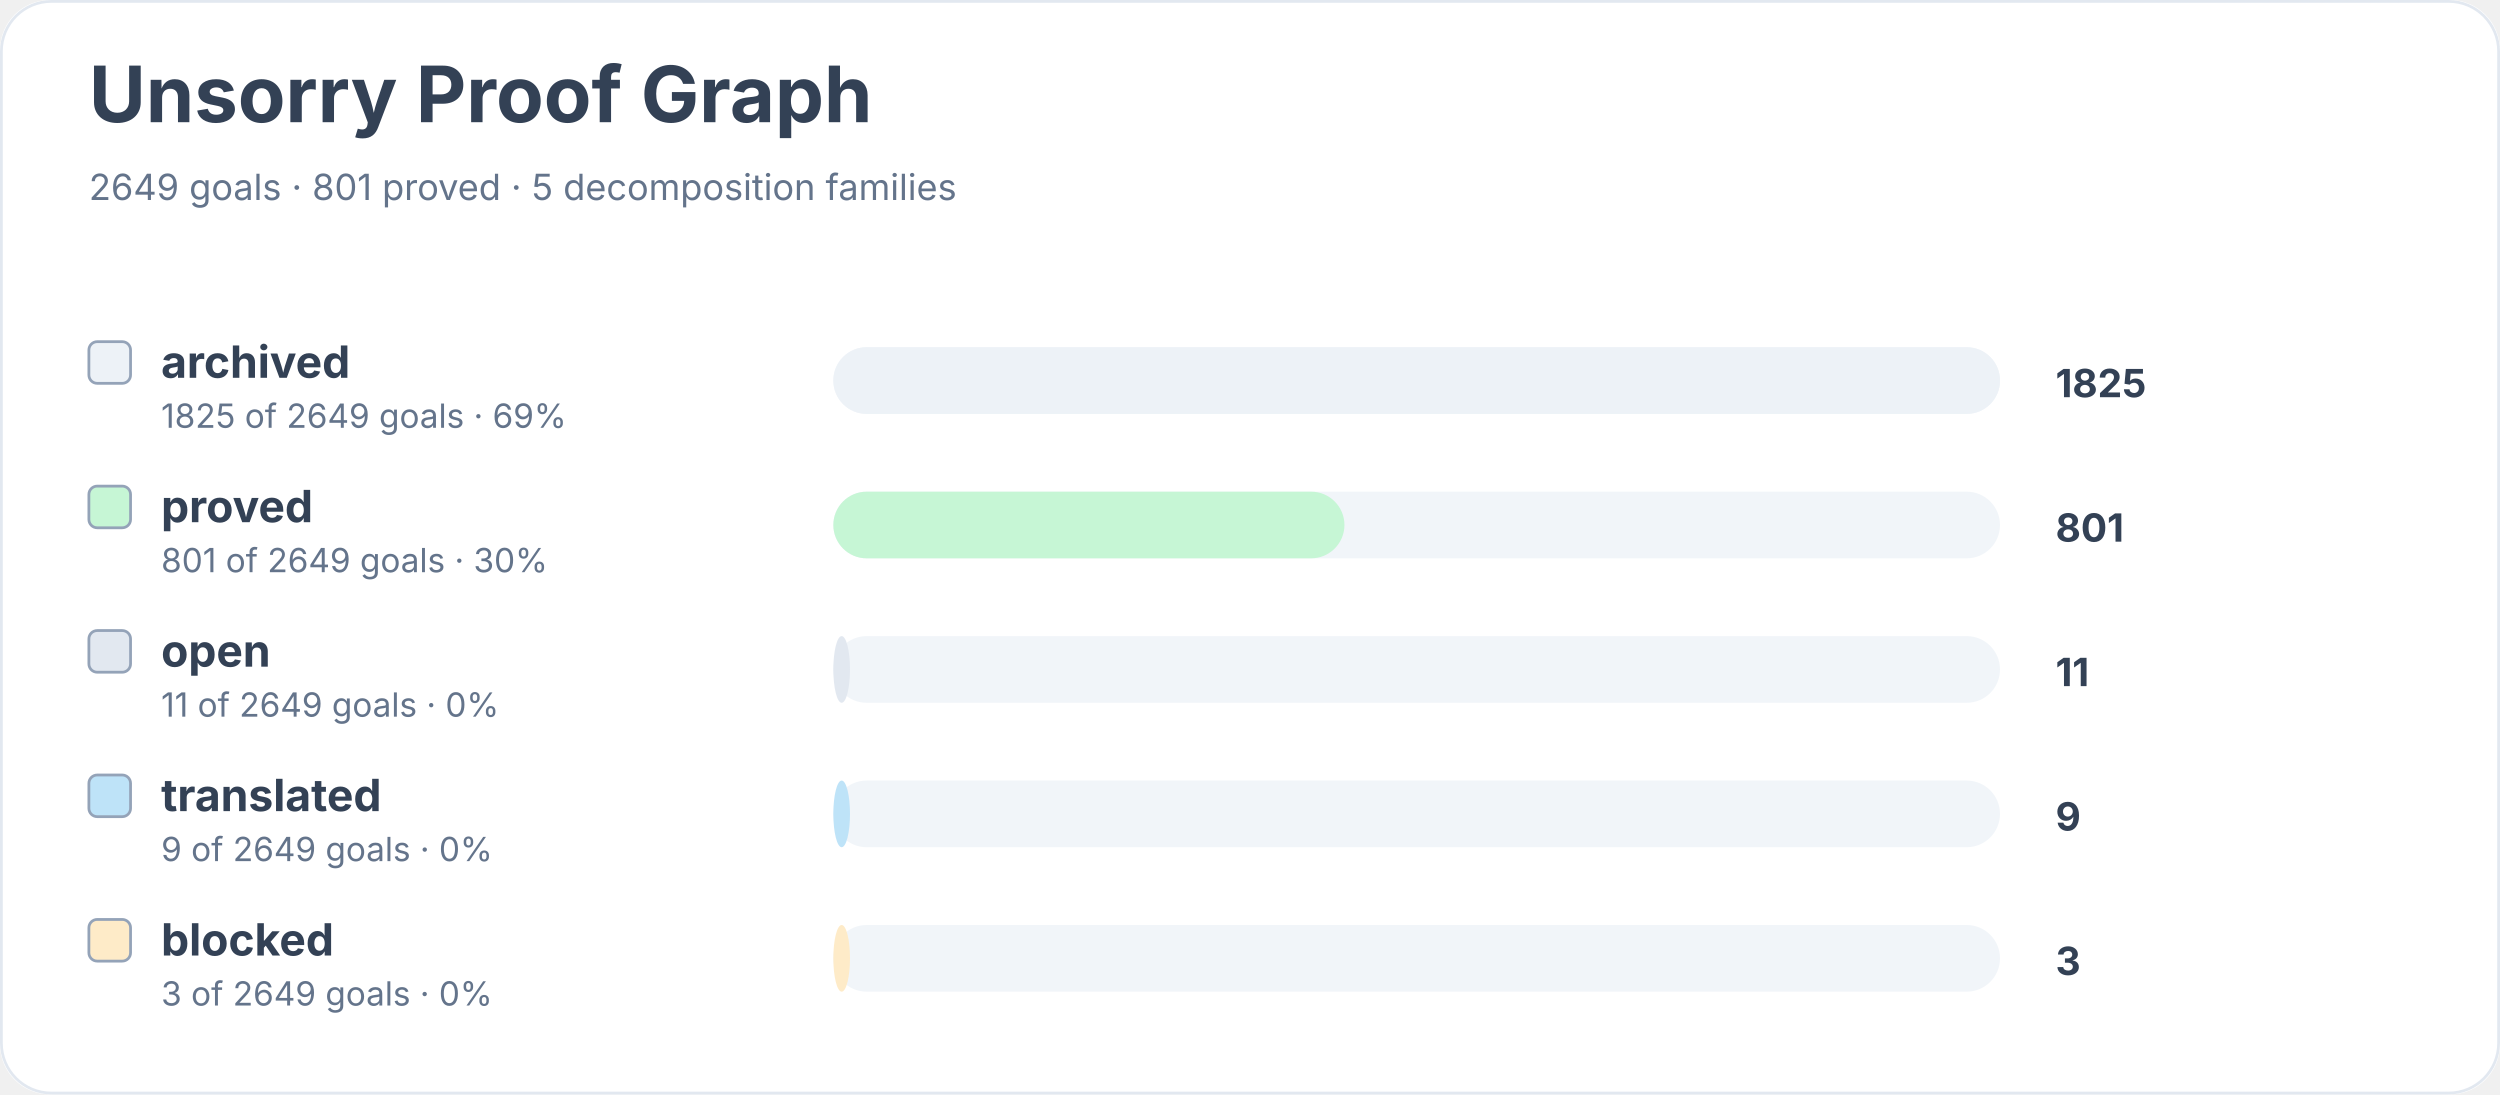
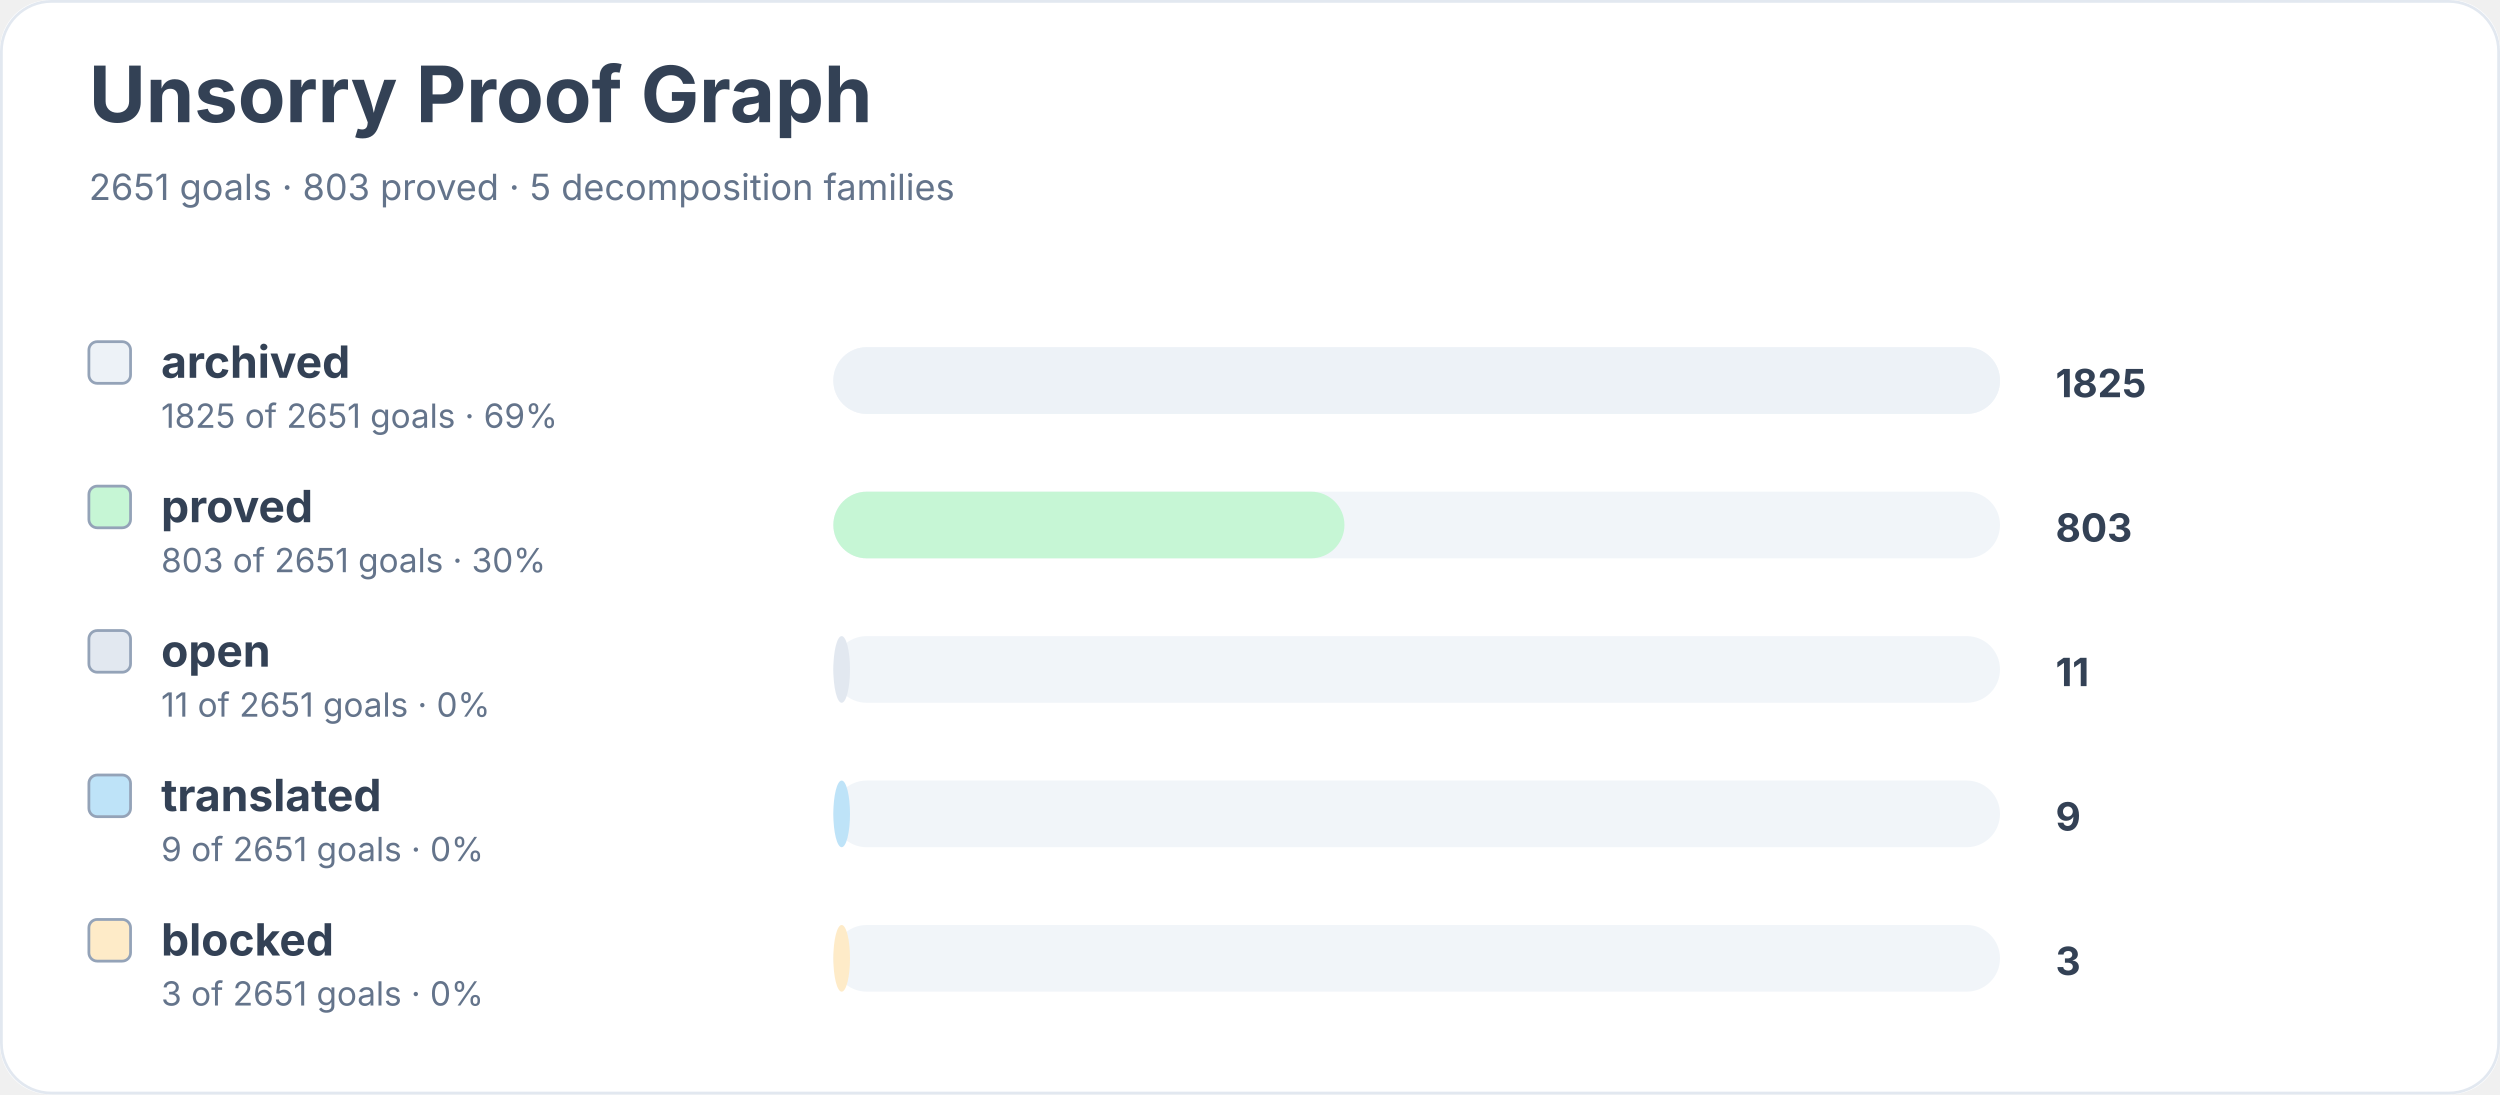
<svg xmlns="http://www.w3.org/2000/svg" width="900" height="394" viewBox="0 0 900 394" role="img" aria-labelledby="title desc">
  <rect width="900" height="100%" rx="18" fill="#ffffff" />
  <rect x="0.5" y="0.5" width="899" height="393" rx="18" fill="none" stroke="#e2e8f0" />
  <text x="32" y="44" font-family="Inter, system-ui, sans-serif" font-size="28" font-weight="700" fill="#334155">Unsorry Proof Graph</text>
-   <text x="32" y="72" font-family="Inter, system-ui, sans-serif" font-size="13" fill="#64748b">2649 goals · 801 proved · 5 decomposition families</text>
+   <text x="32" y="72" font-family="Inter, system-ui, sans-serif" font-size="13" fill="#64748b">2651 goals · 803 proved · 5 decomposition families</text>
  <rect x="32" y="123" width="15" height="15" rx="3" fill="#edf2f7" stroke="#94a3b8" />
  <text x="58" y="136" font-family="Inter, system-ui, sans-serif" font-size="16" font-weight="650" fill="#334155">archived</text>
-   <text x="58" y="154" font-family="Inter, system-ui, sans-serif" font-size="12" fill="#64748b">1825 of 2649 goals · 69%</text>
+   <text x="58" y="154" font-family="Inter, system-ui, sans-serif" font-size="12" fill="#64748b">1825 of 2651 goals · 69%</text>
  <rect x="300" y="125" width="420" height="24" rx="12" fill="#f1f5f9" />
  <rect x="300" y="125" width="420" height="24" rx="12" fill="#edf2f7" />
  <text x="740" y="143" font-family="Inter, system-ui, sans-serif" font-size="14" font-weight="700" fill="#334155">1825</text>
  <rect x="32" y="175" width="15" height="15" rx="3" fill="#c6f6d5" stroke="#94a3b8" />
  <text x="58" y="188" font-family="Inter, system-ui, sans-serif" font-size="16" font-weight="650" fill="#334155">proved</text>
-   <text x="58" y="206" font-family="Inter, system-ui, sans-serif" font-size="12" fill="#64748b">801 of 2649 goals · 30%</text>
+   <text x="58" y="206" font-family="Inter, system-ui, sans-serif" font-size="12" fill="#64748b">803 of 2651 goals · 30%</text>
  <rect x="300" y="177" width="420" height="24" rx="12" fill="#f1f5f9" />
  <rect x="300" y="177" width="184" height="24" rx="12" fill="#c6f6d5" />
-   <text x="740" y="195" font-family="Inter, system-ui, sans-serif" font-size="14" font-weight="700" fill="#334155">801</text>
+   <text x="740" y="195" font-family="Inter, system-ui, sans-serif" font-size="14" font-weight="700" fill="#334155">803</text>
  <rect x="32" y="227" width="15" height="15" rx="3" fill="#e2e8f0" stroke="#94a3b8" />
  <text x="58" y="240" font-family="Inter, system-ui, sans-serif" font-size="16" font-weight="650" fill="#334155">open</text>
-   <text x="58" y="258" font-family="Inter, system-ui, sans-serif" font-size="12" fill="#64748b">11 of 2649 goals · 0%</text>
+   <text x="58" y="258" font-family="Inter, system-ui, sans-serif" font-size="12" fill="#64748b">11 of 2651 goals · 0%</text>
  <rect x="300" y="229" width="420" height="24" rx="12" fill="#f1f5f9" />
  <rect x="300" y="229" width="6" height="24" rx="12" fill="#e2e8f0" />
  <text x="740" y="247" font-family="Inter, system-ui, sans-serif" font-size="14" font-weight="700" fill="#334155">11</text>
  <rect x="32" y="279" width="15" height="15" rx="3" fill="#bee3f8" stroke="#94a3b8" />
  <text x="58" y="292" font-family="Inter, system-ui, sans-serif" font-size="16" font-weight="650" fill="#334155">translated</text>
-   <text x="58" y="310" font-family="Inter, system-ui, sans-serif" font-size="12" fill="#64748b">9 of 2649 goals · 0%</text>
+   <text x="58" y="310" font-family="Inter, system-ui, sans-serif" font-size="12" fill="#64748b">9 of 2651 goals · 0%</text>
  <rect x="300" y="281" width="420" height="24" rx="12" fill="#f1f5f9" />
  <rect x="300" y="281" width="6" height="24" rx="12" fill="#bee3f8" />
  <text x="740" y="299" font-family="Inter, system-ui, sans-serif" font-size="14" font-weight="700" fill="#334155">9</text>
  <rect x="32" y="331" width="15" height="15" rx="3" fill="#feebc8" stroke="#94a3b8" />
  <text x="58" y="344" font-family="Inter, system-ui, sans-serif" font-size="16" font-weight="650" fill="#334155">blocked</text>
-   <text x="58" y="362" font-family="Inter, system-ui, sans-serif" font-size="12" fill="#64748b">3 of 2649 goals · 0%</text>
+   <text x="58" y="362" font-family="Inter, system-ui, sans-serif" font-size="12" fill="#64748b">3 of 2651 goals · 0%</text>
  <rect x="300" y="333" width="420" height="24" rx="12" fill="#f1f5f9" />
  <rect x="300" y="333" width="6" height="24" rx="12" fill="#feebc8" />
  <text x="740" y="351" font-family="Inter, system-ui, sans-serif" font-size="14" font-weight="700" fill="#334155">3</text>
</svg>
